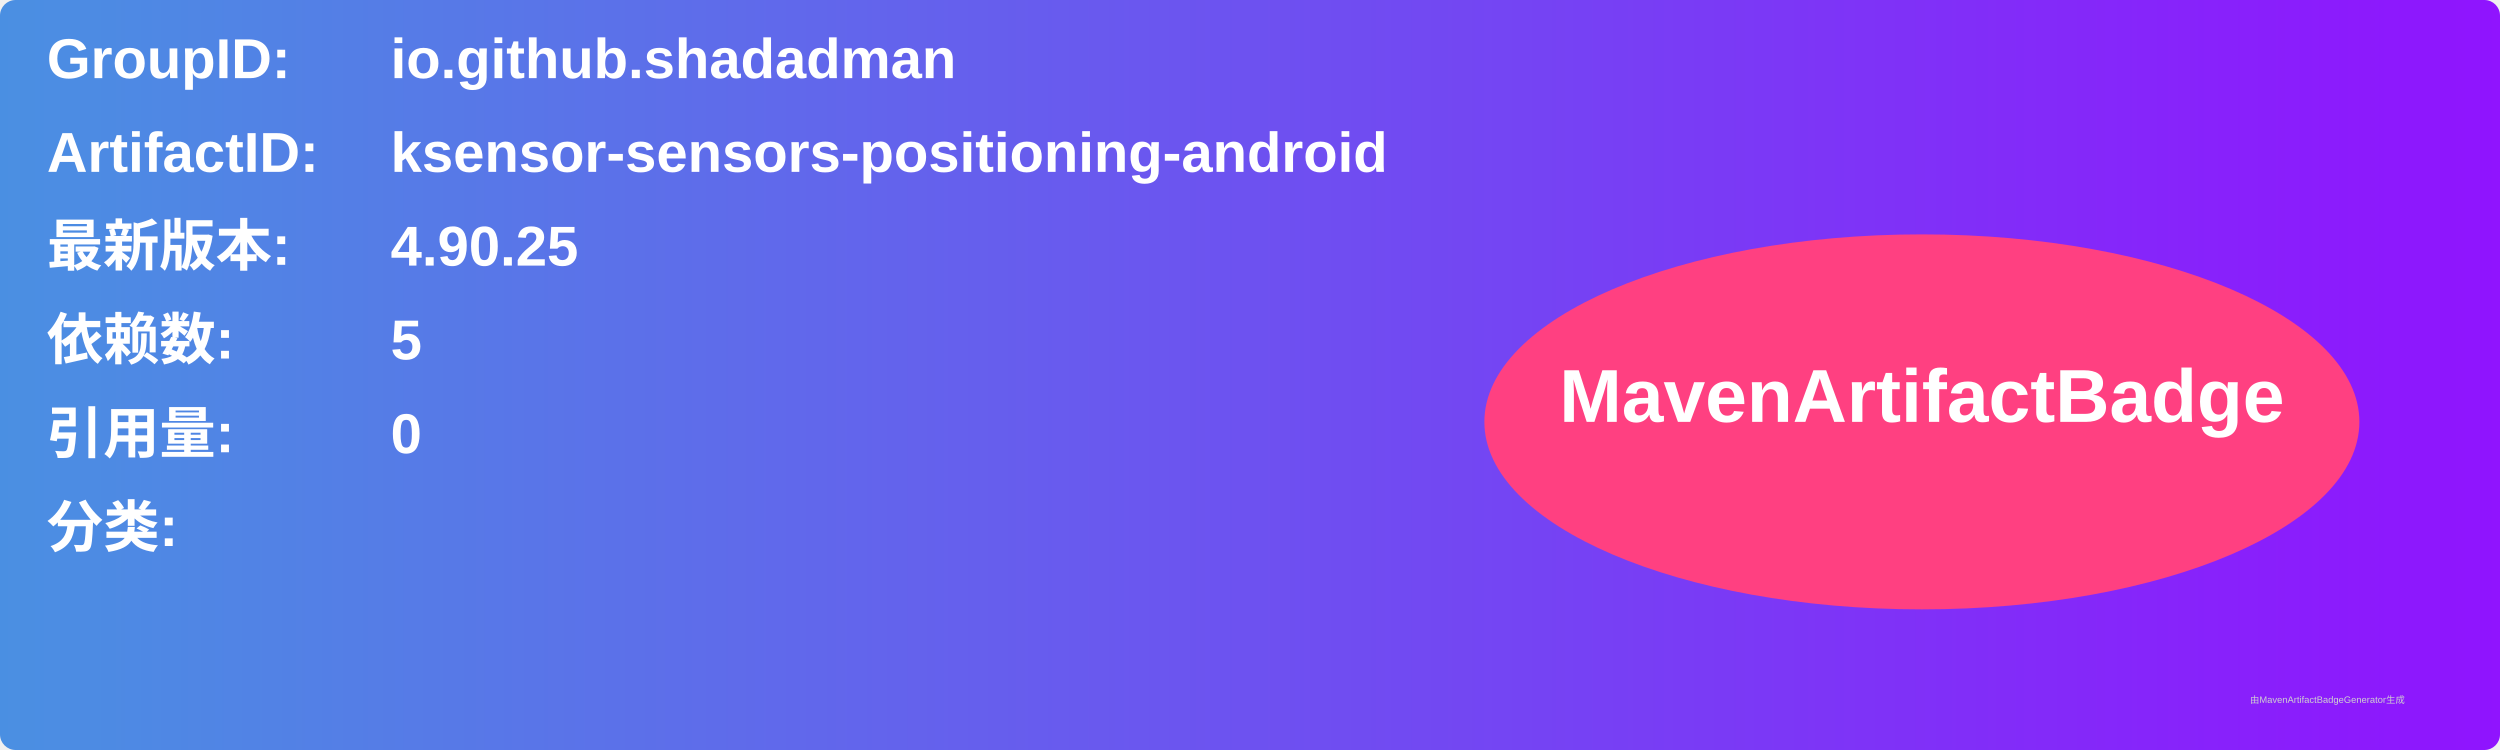
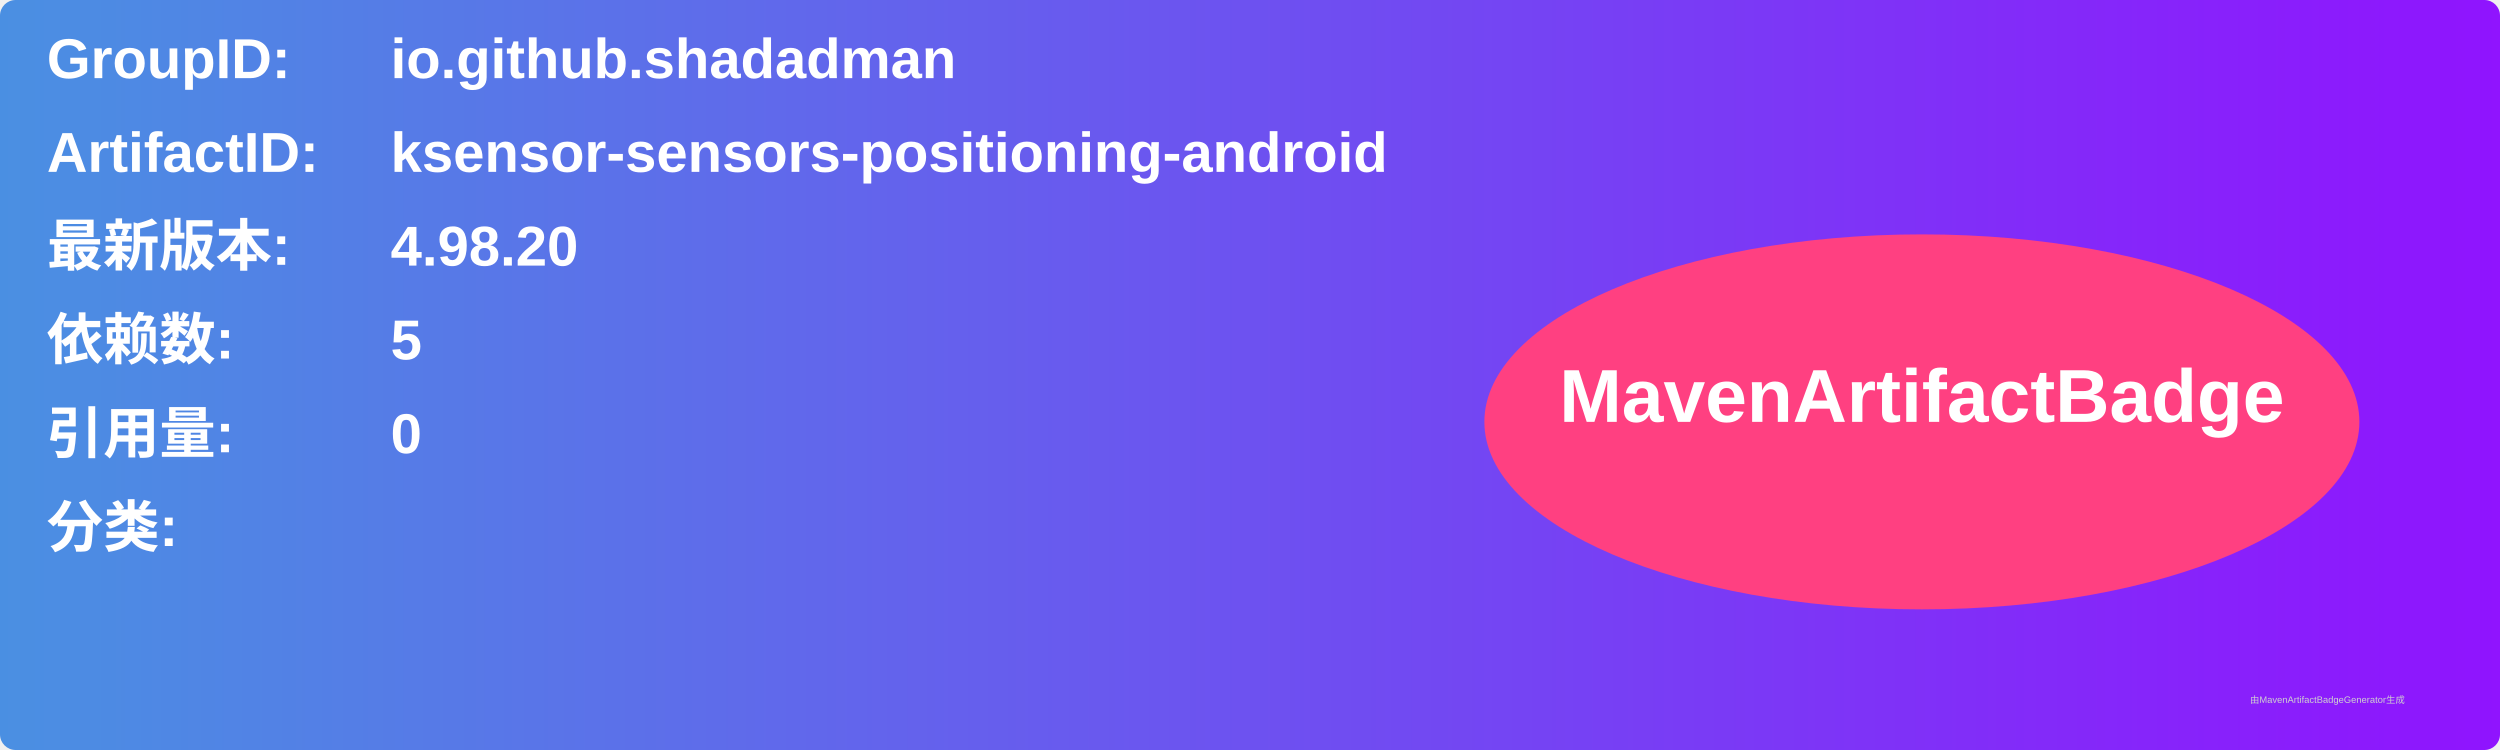
<svg xmlns="http://www.w3.org/2000/svg" width="800" height="240" viewBox="0 0 800 240">
  <linearGradient id="grad" x1="0%" y1="0%" x2="100%" y2="0%">
    <stop offset="0%" stop-color="#4a90e2" />
    <stop offset="100%" stop-color="#9013fe" />
  </linearGradient>
  <rect width="100%" height="100%" rx="5" ry="5" fill="url(#grad)" />
  <g transform="translate(15, 15)">
    <text x="0" y="10" font-family="Arial" font-size="18" fill="white" font-weight="bold" width="260">GroupID:</text>
    <text x="110" y="10" font-family="Arial" font-size="18" fill="white" font-weight="bold" width="460">io.github.shadadman</text>
    <text x="0" y="40" font-family="Arial" font-size="18" fill="white" font-weight="bold" width="260">ArtifactID:</text>
    <text x="110" y="40" font-family="Arial" font-size="18" fill="white" font-weight="bold" width="460">ksensor-sensors-positioning-android</text>
    <text x="0" y="70" font-family="Arial" font-size="18" fill="white" font-weight="bold">最新版本:</text>
    <text x="110" y="70" font-family="Arial" font-size="18" fill="white" font-weight="bold">
-       <tspan font-weight="bold">4.90.25</tspan>
+       <tspan font-weight="bold">4.98.20</tspan>
    </text>
    <text x="0" y="100" font-family="Arial" font-size="18" fill="white" font-weight="bold">依赖数: </text>
    <text x="110" y="100" font-family="Arial" font-size="18" fill="white">
      <tspan font-weight="bold">5</tspan>
    </text>
    <text x="0" y="130" font-family="Arial" font-size="18" fill="white" font-weight="bold">引用量: </text>
    <text x="110" y="130" font-family="Arial" font-size="18" fill="white">
      <tspan font-weight="bold">0</tspan>
    </text>
    <text x="0" y="160" font-family="Arial" font-size="18" fill="white" font-weight="bold">分类:</text>
    <text x="10" y="190" font-family="Arial" font-size="10" fill="white">
      <tspan font-weight="bold" />
    </text>
    <ellipse cx="600" cy="120" rx="140" ry="60" fill="#ff4081" />
    <text x="600" y="120" text-anchor="middle" font-family="Arial" font-size="24" fill="white" font-weight="bold">MavenArtifactBadge</text>
  </g>
  <text x="720" y="225" font-family="Arial" font-size="3" fill="#d0d0d0">由MavenArtifactBadgeGenerator生成</text>
</svg>
